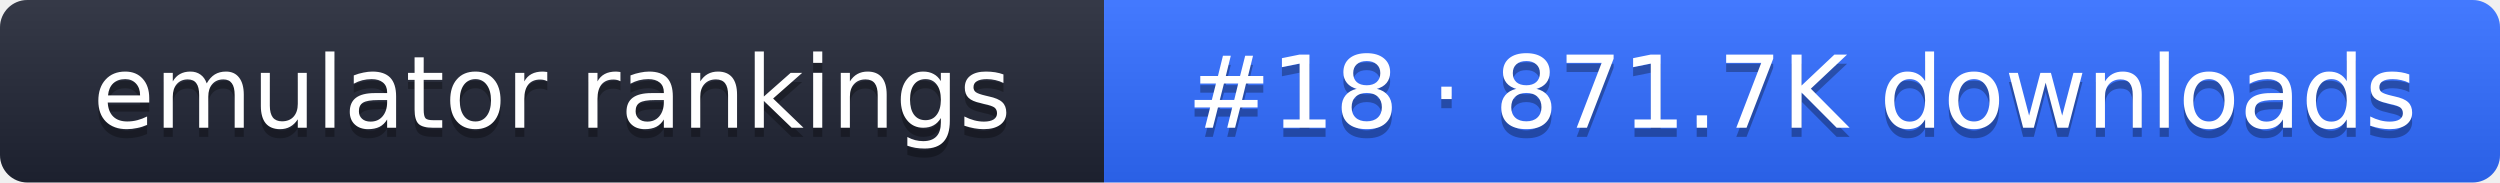
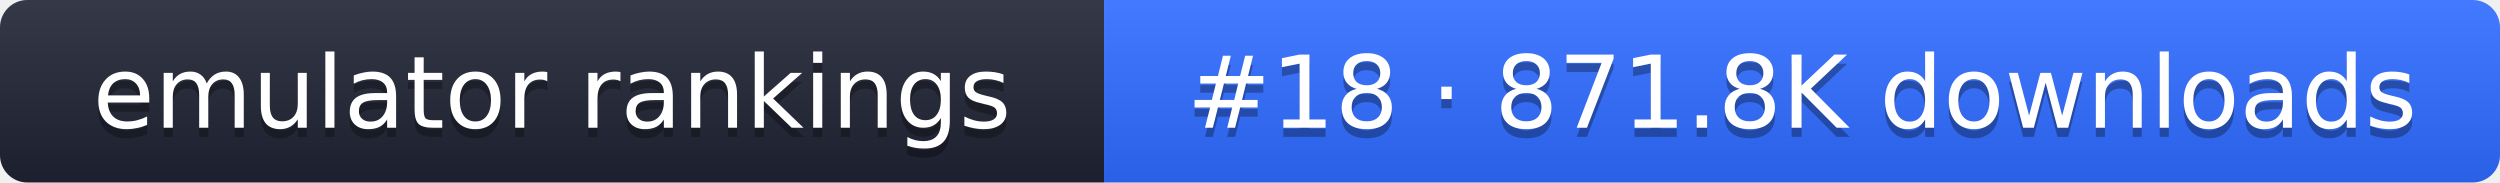
- <svg xmlns="http://www.w3.org/2000/svg" width="274" height="20" role="img" aria-label="emulator rankings: #18 · 871.7K downloads">
+ <svg xmlns="http://www.w3.org/2000/svg" width="274" height="20" role="img" aria-label="emulator rankings: #18 · 871.8K downloads">
  <linearGradient id="g" x2="0" y2="100%">
    <stop offset="0" stop-color="#fff" stop-opacity=".1" />
    <stop offset="1" stop-opacity=".1" />
  </linearGradient>
  <clipPath id="r">
    <rect width="274" height="20" rx="3" fill="#fff" />
  </clipPath>
  <g clip-path="url(#r)">
    <rect width="121" height="20" fill="#1f2433" />
    <rect x="121" width="153" height="20" fill="#2f6bff" />
    <rect width="274" height="20" fill="url(#g)" />
  </g>
  <g fill="#fff" text-anchor="middle" font-family="Verdana,DejaVu Sans,sans-serif" font-size="11">
    <text x="60.5" y="15" fill="#010101" fill-opacity=".3">emulator rankings</text>
    <text x="60.5" y="14">emulator rankings</text>
-     <text x="197.5" y="15" fill="#010101" fill-opacity=".3">#18 · 871.7K downloads</text>
-     <text x="197.5" y="14">#18 · 871.7K downloads</text>
+     <text x="197.5" y="15" fill="#010101" fill-opacity=".3">#18 · 871.8K downloads</text>
+     <text x="197.5" y="14">#18 · 871.8K downloads</text>
  </g>
</svg>
